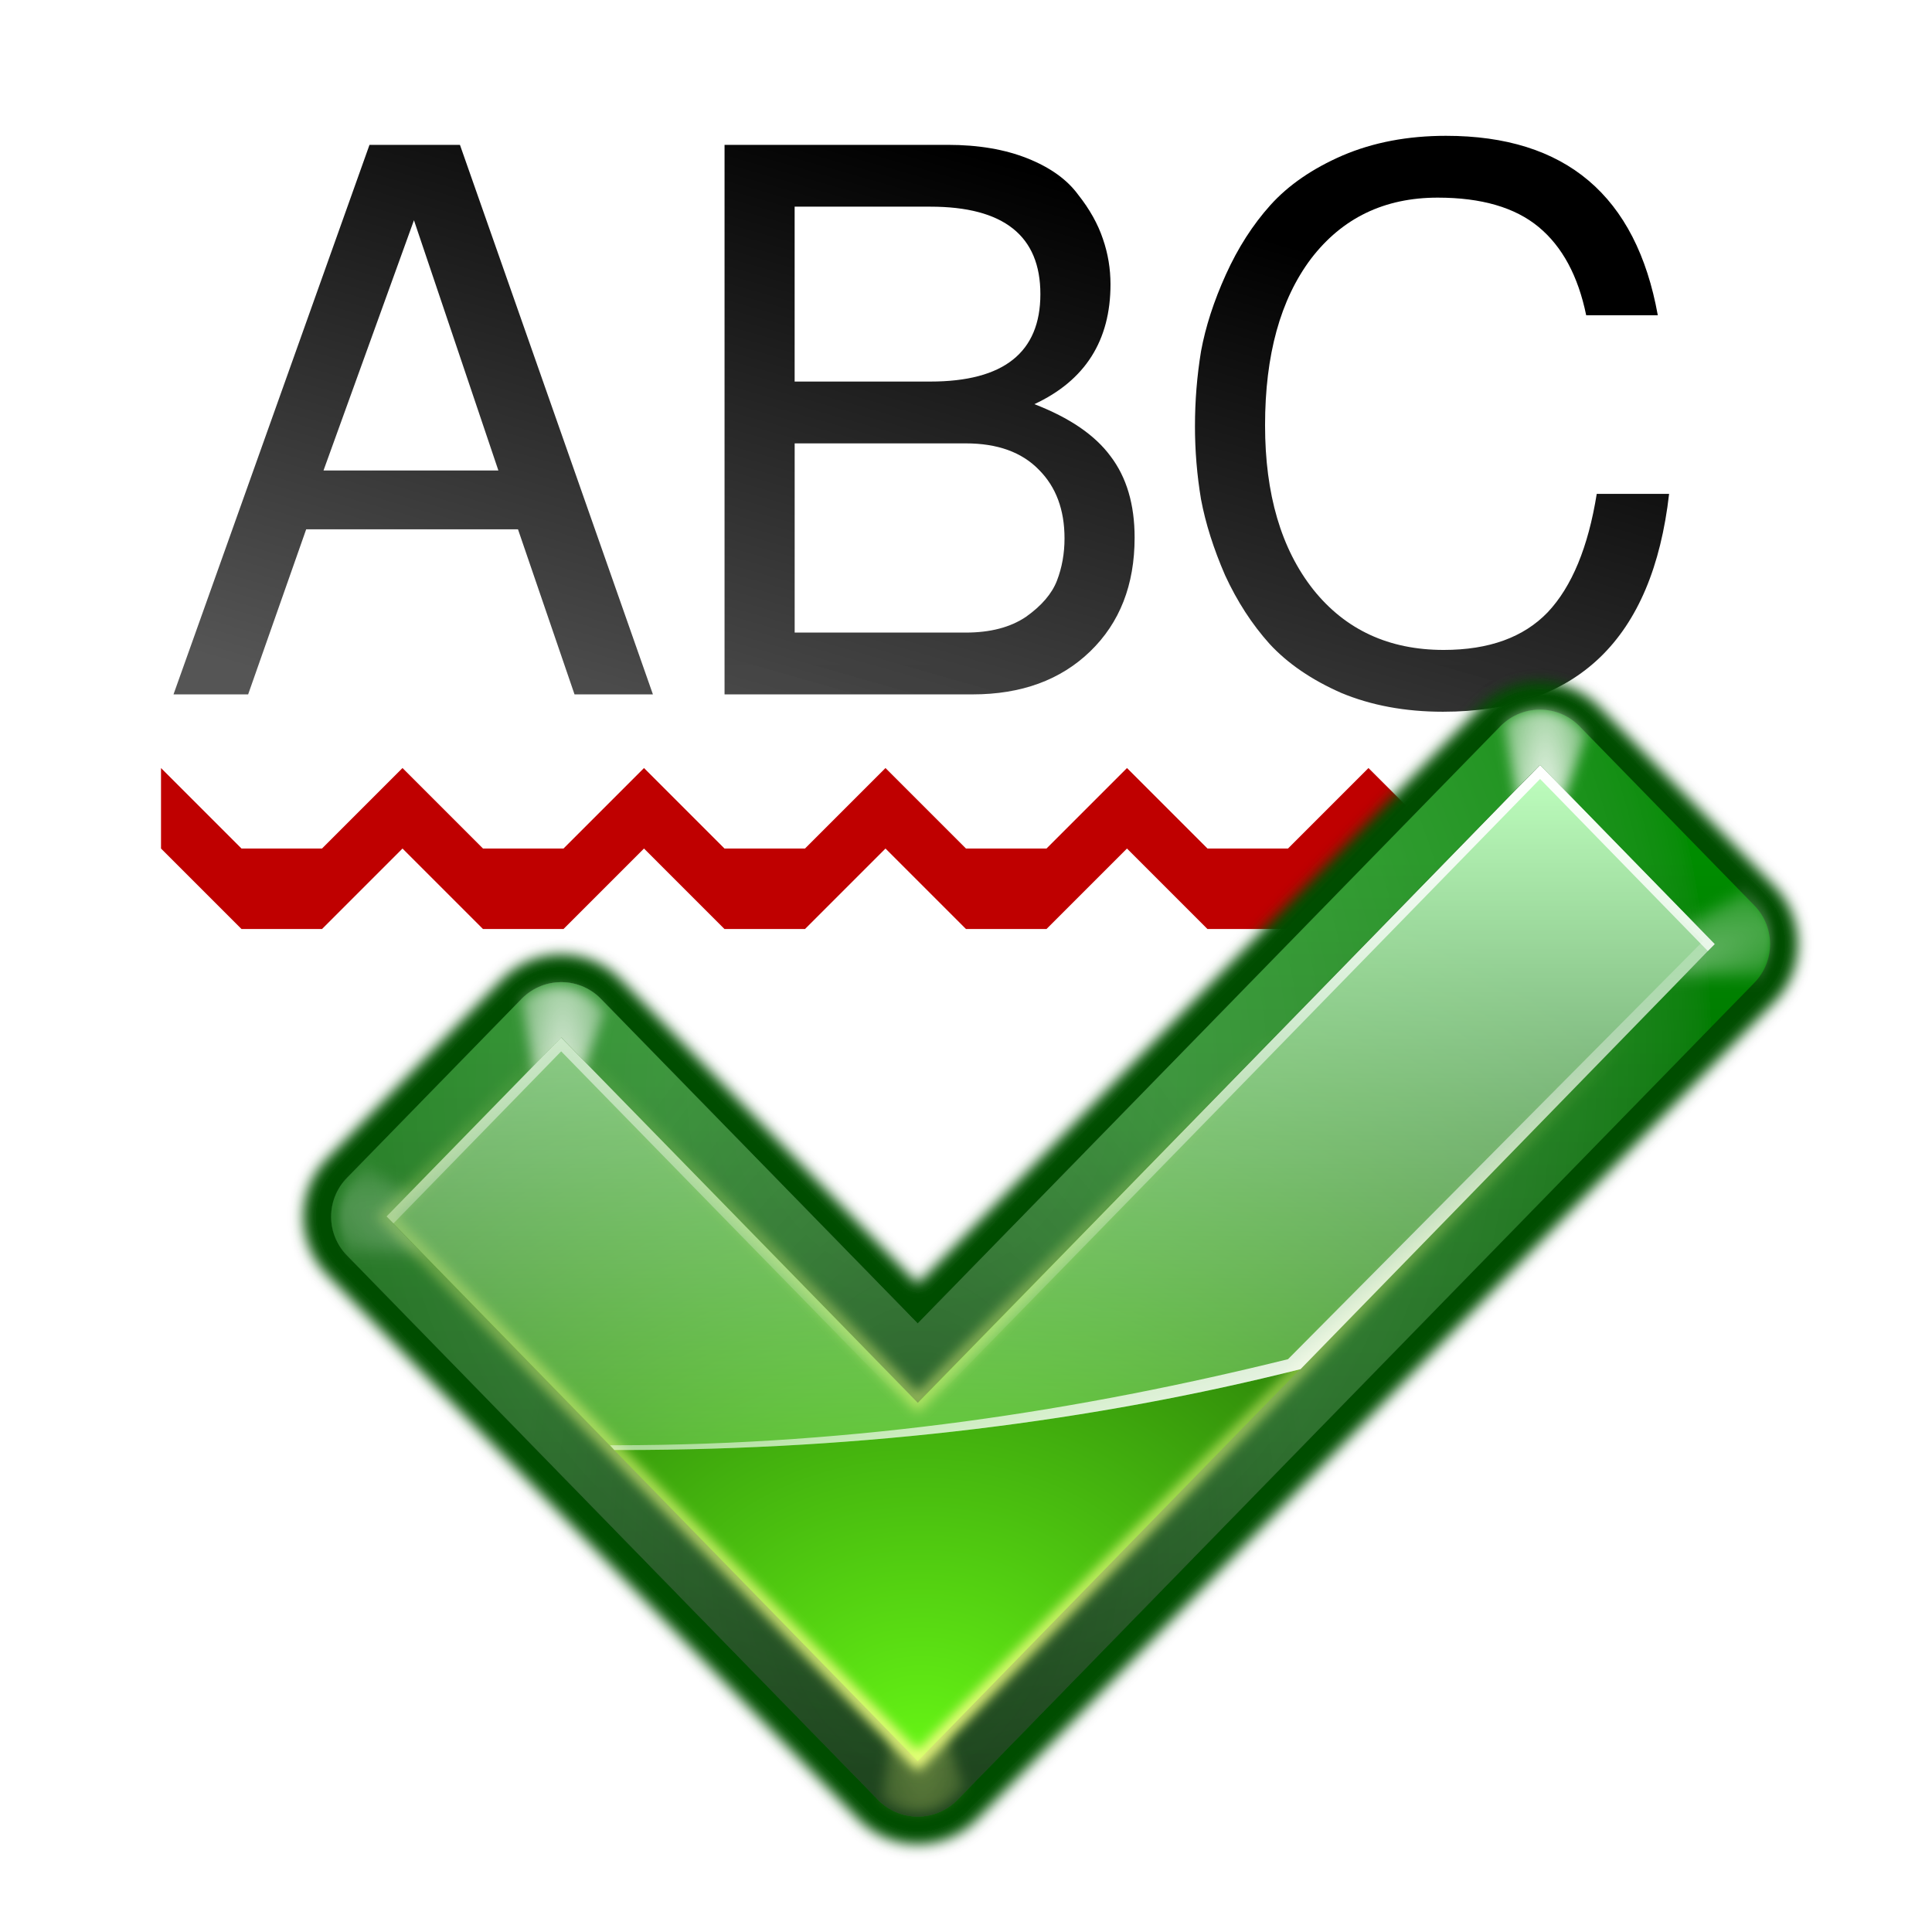
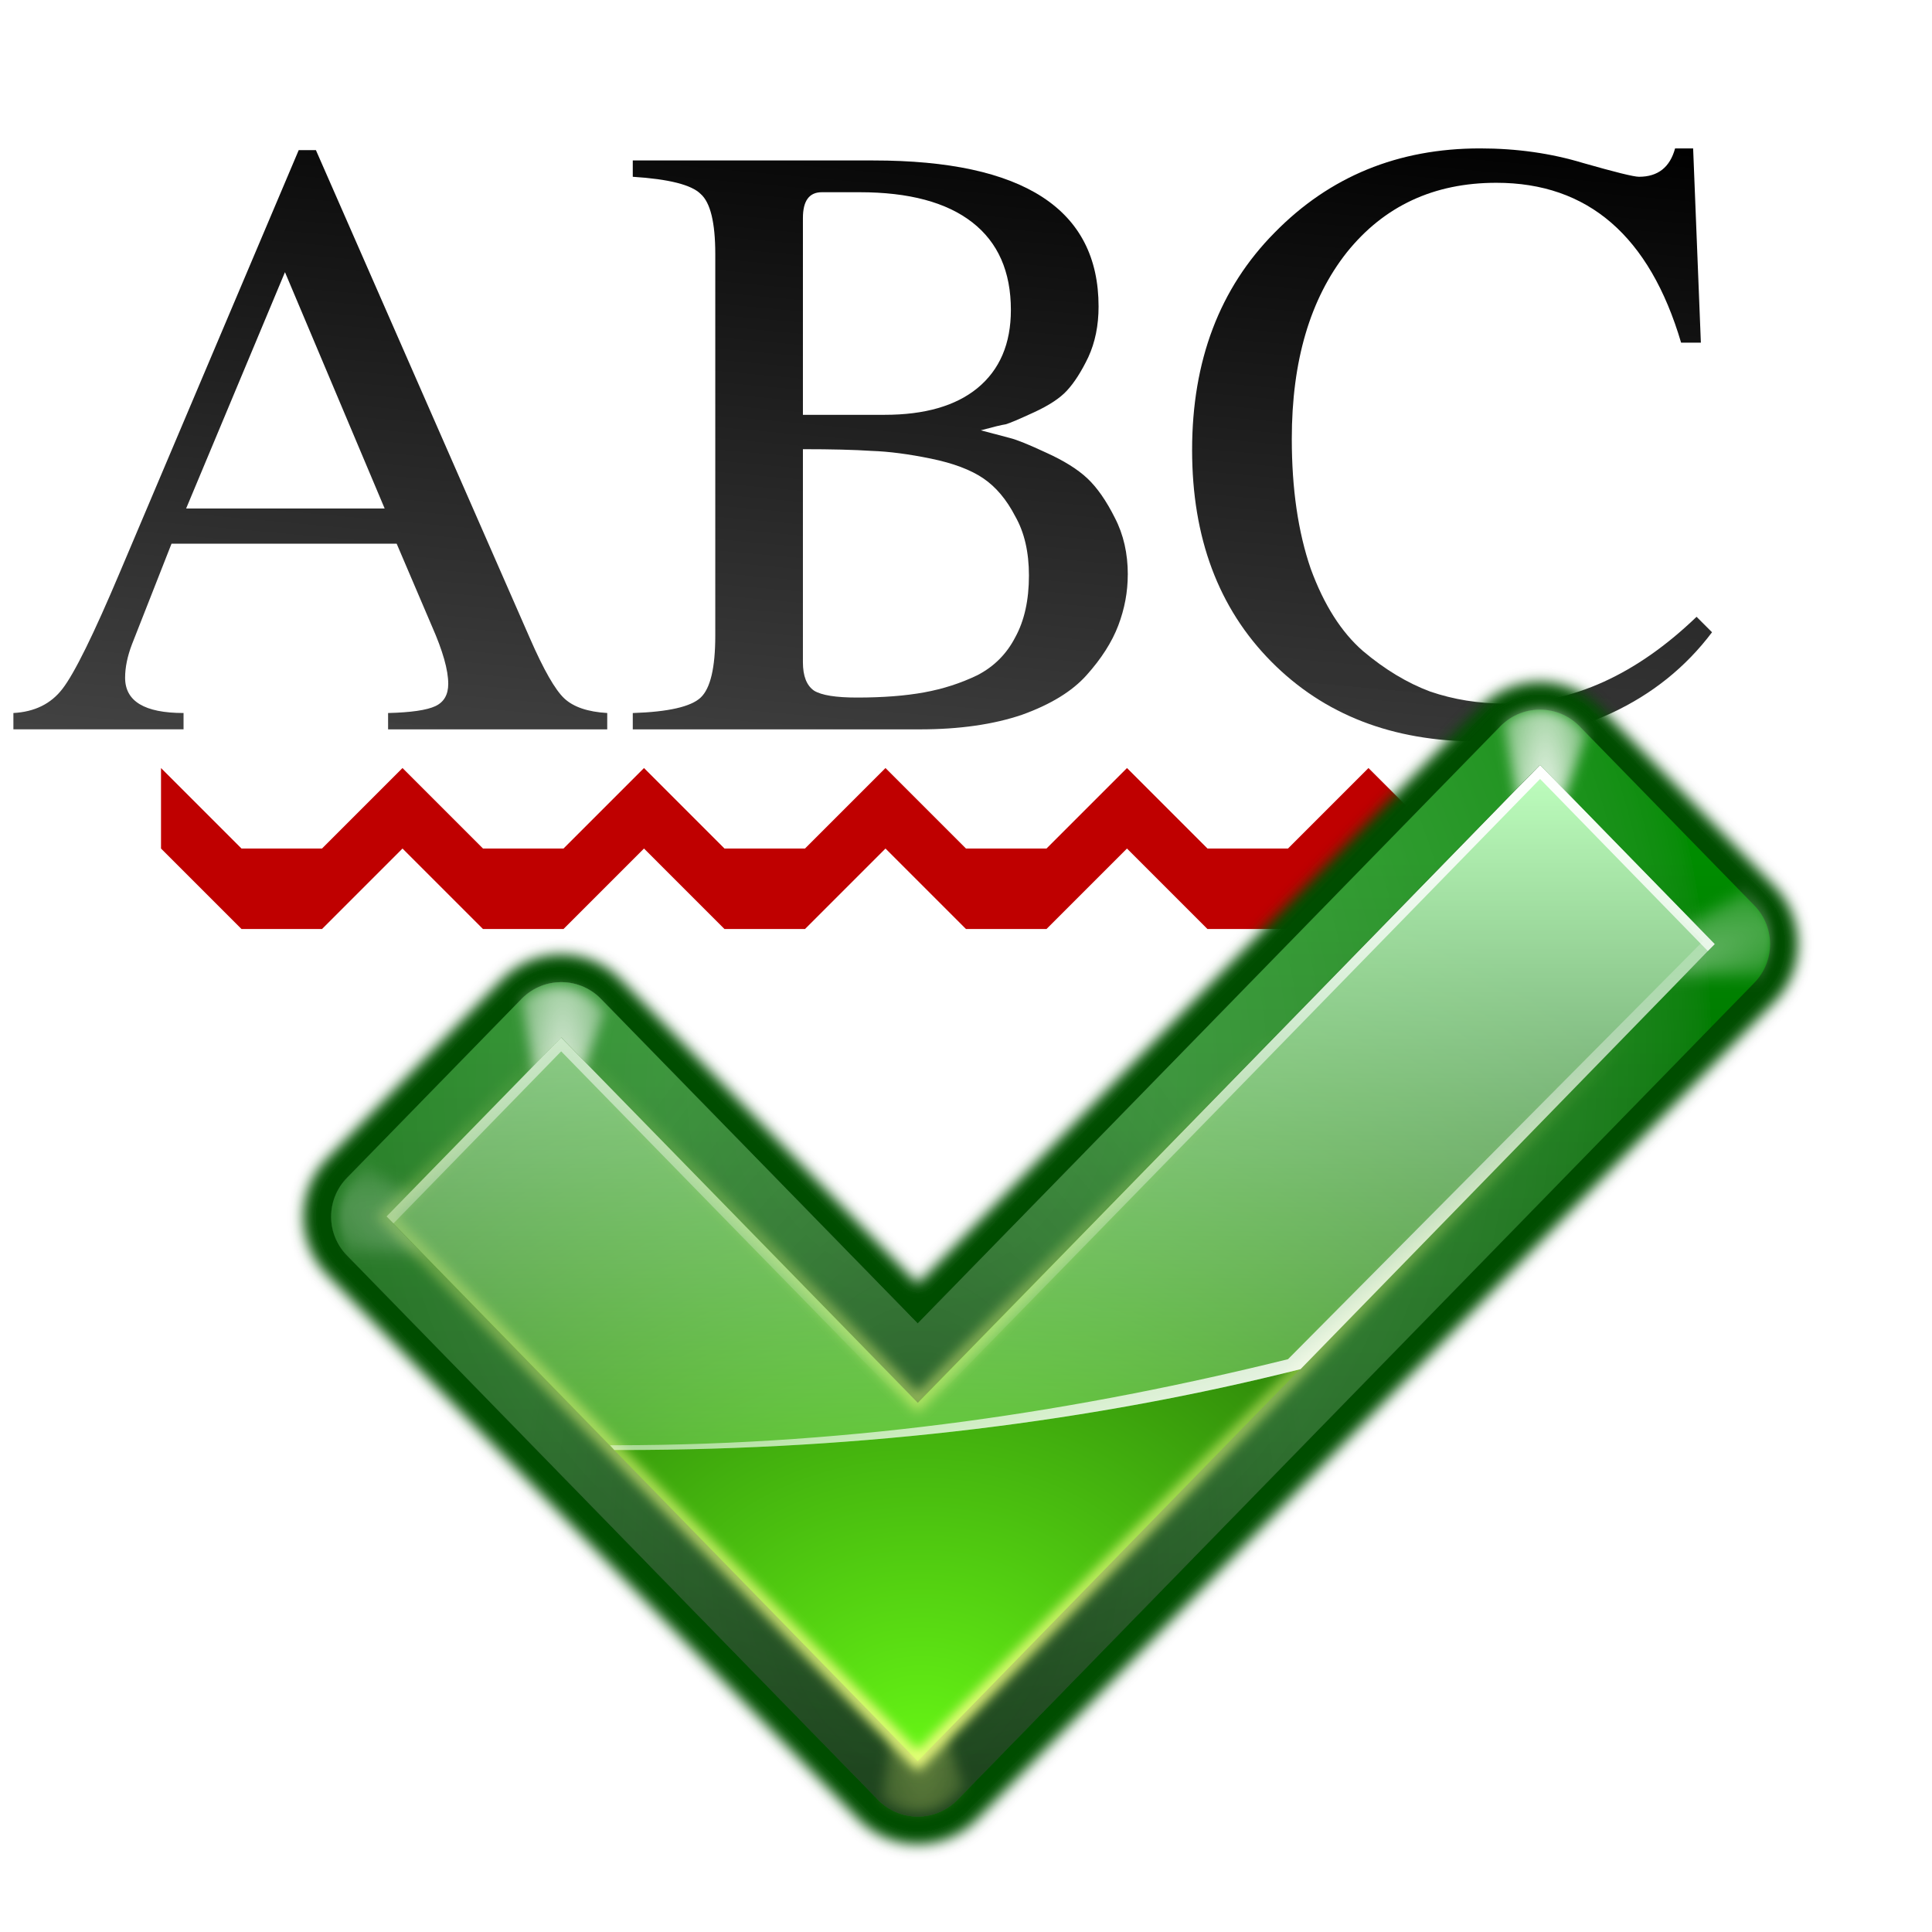
<svg xmlns="http://www.w3.org/2000/svg" xmlns:xlink="http://www.w3.org/1999/xlink" enable-background="new" height="24" width="24">
-   <linearGradient id="a">
+   <linearGradient id="a" gradientUnits="userSpaceOnUse" x1="49.411" x2="55.622" y1="67.767" y2="-.558">
+     <stop offset="0" stop-color="#555" />
+     <stop offset="1" />
+   </linearGradient>
+   <linearGradient id="b">
    <stop offset="0" stop-color="#fff" />
    <stop offset="1" stop-color="#fff" stop-opacity="0" />
  </linearGradient>
-   <linearGradient id="b">
+   <linearGradient id="c">
    <stop offset="0" stop-color="#f0ff80" />
    <stop offset="1" stop-color="#f0ff80" stop-opacity="0" />
  </linearGradient>
-   <filter id="c">
+   <filter id="d">
    <feGaussianBlur stdDeviation=".425" />
  </filter>
-   <filter id="d">
+   <filter id="e">
    <feGaussianBlur stdDeviation=".461" />
  </filter>
-   <filter id="e">
+   <filter id="f">
    <feBlend in2="BackgroundImage" mode="lighten" />
  </filter>
-   <filter id="f" height="1.206" width="1.365" x="-.182" y="-.103">
+   <filter id="g" height="1.206" width="1.365" x="-.182" y="-.103">
    <feGaussianBlur stdDeviation=".458" />
  </filter>
-   <filter id="g" height="1.37" width="1.208" x="-.104" y="-.185">
+   <filter id="h" height="1.37" width="1.208" x="-.104" y="-.185">
    <feGaussianBlur stdDeviation=".458" />
  </filter>
-   <linearGradient id="h" gradientUnits="userSpaceOnUse" x1="86.325" x2="86.325" xlink:href="#a" y1="42.062" y2="87.838" />
-   <linearGradient id="i" gradientUnits="userSpaceOnUse" x1="90.533" x2="80.138" xlink:href="#a" y1="88.839" y2="60.277" />
-   <linearGradient id="j" gradientUnits="userSpaceOnUse" x1="74.604" x2="74.604" xlink:href="#b" y1="110.884" y2="61.379" />
-   <linearGradient id="k" gradientUnits="userSpaceOnUse" x1="86.325" x2="86.325" y1="42.062" y2="107.995">
+   <linearGradient id="i" gradientUnits="userSpaceOnUse" x1="86.325" x2="86.325" xlink:href="#b" y1="42.062" y2="87.838" />
+   <linearGradient id="j" gradientUnits="userSpaceOnUse" x1="90.533" x2="80.138" xlink:href="#b" y1="88.839" y2="60.277" />
+   <linearGradient id="k" gradientUnits="userSpaceOnUse" x1="74.604" x2="74.604" xlink:href="#c" y1="110.884" y2="61.379" />
+   <linearGradient id="l" gradientUnits="userSpaceOnUse" x1="86.325" x2="86.325" y1="42.062" y2="107.995">
    <stop offset="0" stop-color="#bfffbf" />
    <stop offset="1" stop-color="#bfffbf" stop-opacity="0" />
  </linearGradient>
-   <radialGradient id="l" cx="54.538" cy="77.542" fy="99.884" gradientTransform="matrix(1.311725 .00000006 -.00000004 .9837933 -13.90597 15.31372)" gradientUnits="userSpaceOnUse" r="48">
+   <radialGradient id="m" cx="54.538" cy="77.542" fy="99.884" gradientTransform="matrix(1.311725 .00000006 -.00000004 .9837933 -13.90597 15.31372)" gradientUnits="userSpaceOnUse" r="48">
    <stop offset="0" stop-color="#66f515" />
    <stop offset="1" stop-color="#002e00" />
  </radialGradient>
-   <radialGradient id="m" cx="52.792" cy="95.459" fx="53.16" fy="87.081" gradientTransform="matrix(.5646619 .00000009 -.00000014 .9176397 27.42419 14.14392)" gradientUnits="userSpaceOnUse" r="52">
+   <radialGradient id="n" cx="52.792" cy="95.459" fx="53.16" fy="87.081" gradientTransform="matrix(.5646619 .00000009 -.00000014 .9176397 27.42419 14.14392)" gradientUnits="userSpaceOnUse" r="52">
    <stop offset="0" stop-color="#001400" />
    <stop offset="1" stop-color="#001400" stop-opacity="0" />
  </radialGradient>
-   <radialGradient id="n" cx="99.766" cy="29.375" gradientTransform="matrix(1.964673 .00000034 -.00000104 5.975272 -93.24114 -132.1481)" gradientUnits="userSpaceOnUse" r="3.016" xlink:href="#a" />
-   <radialGradient id="o" cx="99.766" cy="29.375" gradientTransform="matrix(1.964673 .00000034 -.00000104 5.975272 -164.2411 -112.1481)" gradientUnits="userSpaceOnUse" r="3.016" xlink:href="#a" />
-   <radialGradient id="p" cx="53.633" cy="51.92" gradientTransform="matrix(1.09614 .0879121 -.1002304 1.249732 4.059957 -4.687387)" gradientUnits="userSpaceOnUse" r="52" xlink:href="#a" />
-   <linearGradient id="q" gradientUnits="userSpaceOnUse" x1="92.091" x2="92.091" y1="121.897" y2="48.849">
+   <radialGradient id="o" cx="99.766" cy="29.375" gradientTransform="matrix(1.964673 .00000034 -.00000104 5.975272 -93.24114 -132.1481)" gradientUnits="userSpaceOnUse" r="3.016" xlink:href="#b" />
+   <radialGradient id="p" cx="99.766" cy="29.375" gradientTransform="matrix(1.964673 .00000034 -.00000104 5.975272 -164.2411 -112.1481)" gradientUnits="userSpaceOnUse" r="3.016" xlink:href="#b" />
+   <radialGradient id="q" cx="53.633" cy="51.92" gradientTransform="matrix(1.09614 .0879121 -.1002304 1.249732 4.059957 -4.687387)" gradientUnits="userSpaceOnUse" r="52" xlink:href="#b" />
+   <linearGradient id="r" gradientUnits="userSpaceOnUse" x1="92.091" x2="92.091" y1="121.897" y2="48.849">
    <stop offset="0" stop-color="#003100" />
    <stop offset="1" stop-color="#008c00" />
  </linearGradient>
-   <radialGradient id="r" cx="99.766" cy="29.375" gradientTransform="matrix(1.964673 .00000034 -.00000104 5.975272 -96.24114 -146.1481)" gradientUnits="userSpaceOnUse" r="3.016" xlink:href="#a" />
-   <radialGradient id="s" cx="99.766" cy="29.375" gradientTransform="matrix(1.964673 .00000034 -.00000104 5.975272 -167.2412 -126.1481)" gradientUnits="userSpaceOnUse" r="3.016" xlink:href="#b" />
-   <linearGradient id="t" gradientUnits="userSpaceOnUse" x1="47.729" x2="61.524" y1="53.4" y2="5.119">
-     <stop offset="0" stop-color="#555" />
-     <stop offset="1" />
-   </linearGradient>
+   <radialGradient id="s" cx="99.766" cy="29.375" gradientTransform="matrix(1.964673 .00000034 -.00000104 5.975272 -96.24114 -146.1481)" gradientUnits="userSpaceOnUse" r="3.016" xlink:href="#b" />
+   <radialGradient id="t" cx="99.766" cy="29.375" gradientTransform="matrix(1.964673 .00000034 -.00000104 5.975272 -167.2412 -126.1481)" gradientUnits="userSpaceOnUse" r="3.016" xlink:href="#c" />
  <g transform="matrix(.171875 0 0 .171875 1.000155 .88432)">
-     <g fill="url(#t)" stroke-width="1.362">
-       <path d="m31.619 33.111h-15.309l-4.195 11.932h-5.394l14.165-39.718h6.538l13.947 39.718h-5.666zm-1.417-4.25-6.102-18.088-6.538 18.088z" />
-       <path d="m76.186 33.71q0 5.121-3.214 8.227-3.214 3.105-8.499 3.105h-17.925v-39.718h16.127q3.323 0 5.775.981 2.452.981 3.65 2.615 1.253 1.58 1.798 3.214.545 1.58.545 3.269 0 6.102-5.503 8.663 3.814 1.471 5.503 3.759 1.743 2.288 1.743 5.884zm-14.765-11.278q7.954 0 7.954-6.32 0-6.32-7.954-6.32h-9.807v12.64zm2.561 18.143q2.67 0 4.359-1.144 1.689-1.199 2.234-2.615.545-1.417.545-3.051 0-3.105-1.852-4.958-1.852-1.907-5.285-1.907h-12.367v13.675z" />
-       <path d="m80.548 25.647q0-2.724.436-5.394.49-2.67 1.798-5.557 1.308-2.888 3.214-5.012 1.961-2.179 5.23-3.596 3.323-1.417 7.464-1.417 12.967 0 15.309 12.967h-5.176q-.872-4.25-3.432-6.374-2.561-2.125-7.301-2.125-5.775 0-9.153 4.413-3.323 4.413-3.323 12.041 0 7.464 3.487 11.877 3.487 4.359 9.425 4.359 4.903 0 7.519-2.724 2.615-2.779 3.541-8.554h5.23q-1.798 15.745-16.345 15.745-4.086 0-7.355-1.362-3.214-1.417-5.176-3.541-1.907-2.125-3.214-4.958-1.253-2.888-1.743-5.503-.436-2.615-.436-5.285z" />
+     <g fill="url(#a)" stroke-width="1.553">
+       <path d="m38.069 46.389v1.18h-15.839v-1.18q2.485-.062 3.416-.497.932-.435.932-1.615 0-1.491-1.18-4.162l-2.547-5.963h-16.274l-2.857 7.267q-.497 1.304-.497 2.422 0 2.547 4.224 2.547v1.18h-12.298v-1.18q2.298-.124 3.54-1.739 1.304-1.677 4.162-8.447l12.92-30.498h1.242l15.466 35.28q1.491 3.416 2.485 4.348.994.932 3.106 1.056zm-30.435-14.783h14.348l-7.205-17.081z" />
+       <path d="m75.691 36.389q0 1.863-.683 3.665-.683 1.801-2.298 3.603-1.553 1.739-4.658 2.857-3.106 1.056-7.391 1.056h-20.746v-1.18q3.851-.124 4.907-1.118 1.056-.994 1.056-4.472v-27.578q0-3.416-1.056-4.348-.994-.994-4.907-1.242v-1.18h17.392q16.274 0 16.274 10.559 0 2.05-.745 3.665-.745 1.553-1.553 2.422-.745.807-2.36 1.553-1.615.745-2.05.87-.435.062-1.801.435 1.429.373 2.112.559.745.186 2.609 1.056 1.926.87 2.981 1.863 1.056.994 1.988 2.857.932 1.801.932 4.099zm-19.566 8.882q2.795 0 4.845-.373 2.05-.373 3.851-1.242 1.801-.932 2.733-2.733.994-1.801.994-4.472 0-2.547-.994-4.286-.932-1.801-2.298-2.733-1.366-.932-3.789-1.429-2.422-.497-4.286-.559-1.863-.124-4.969-.124v15.404q0 1.491.807 2.05.807.497 3.106.497zm-3.913-20.435h5.901q4.348 0 6.708-1.926 2.422-1.988 2.422-5.652 0-4.162-2.795-6.336-2.795-2.174-8.137-2.174h-2.733q-1.366 0-1.366 1.863z" />
+       <path d="m80.341 27.383q0-9.69 5.963-15.715 5.963-6.087 14.845-6.087 3.975 0 7.454 1.056 3.478.994 4.037.994 2.05 0 2.609-2.05h1.304l.559 14.038h-1.429q-3.416-11.553-13.354-11.553-6.77 0-10.808 5.031-3.975 5.031-3.975 13.479 0 5.404 1.366 9.379 1.429 3.913 3.789 5.963 2.36 1.988 4.845 2.919 2.547.87 5.404.87 7.329 0 13.851-6.273l1.118 1.118q-2.857 3.789-7.267 5.839-4.41 2.05-9.69 2.05-9.193 0-14.907-5.777-5.714-5.777-5.714-15.28z" />
    </g>
    <path d="m5.818 56.183 5.818 5.818h5.818l5.818-5.818 5.818 5.818h5.818l5.818-5.818 5.818 5.818h5.818l5.818-5.818 5.818 5.818h5.818l5.818-5.818 5.818 5.818h5.818l5.818-5.818 5.818 5.818h5.818l5.818-5.818v-5.818l-5.818 5.818h-5.818l-5.818-5.818-5.818 5.818h-5.818l-5.818-5.818-5.818 5.818h-5.818l-5.818-5.818-5.818 5.818h-5.818l-5.818-5.818-5.818 5.818h-5.818l-5.818-5.818-5.818 5.818h-5.818l-5.818-5.818z" fill="#bf0000" fill-rule="evenodd" />
    <g transform="translate(3.11525 8.0914)">
      <g fill="none" stroke-linecap="round" stroke-linejoin="round">
-         <path d="m57.394 88.154c-8.148-8.35-25.763-26.404-25.763-26.404l-12.631 12.948 38.394 39.355 57.606-59.053-12.633-12.947s-35.262 36.147-44.973 46.101z" filter="url(#d)" stroke="#004d00" stroke-width="12" />
+         <path d="m57.394 88.154c-8.148-8.35-25.763-26.404-25.763-26.404l-12.631 12.948 38.394 39.355 57.606-59.053-12.633-12.947s-35.262 36.147-44.973 46.101z" filter="url(#e)" stroke="#004d00" stroke-width="12" />
        <g stroke-width="8">
-           <path d="m57.394 88.154c-8.148-8.35-25.763-26.404-25.763-26.404l-12.631 12.948 38.394 39.355 57.606-59.053-12.633-12.947s-35.262 36.147-44.973 46.101z" stroke="url(#q)" />
-           <path d="m57.394 88.154c-8.148-8.35-25.763-26.404-25.763-26.404l-12.631 12.948 38.394 39.355 57.606-59.053-12.633-12.947s-35.262 36.147-44.973 46.101z" filter="url(#e)" opacity=".286" stroke="url(#p)" />
+           <path d="m57.394 88.154c-8.148-8.35-25.763-26.404-25.763-26.404l-12.631 12.948 38.394 39.355 57.606-59.053-12.633-12.947s-35.262 36.147-44.973 46.101z" stroke="url(#r)" />
+           <path d="m57.394 88.154c-8.148-8.35-25.763-26.404-25.763-26.404l-12.631 12.948 38.394 39.355 57.606-59.053-12.633-12.947s-35.262 36.147-44.973 46.101z" filter="url(#f)" opacity=".286" stroke="url(#q)" />
        </g>
      </g>
-       <path d="m28.406 44.031c-.15-.002-.287.017-.438.031-.827.082-1.595.427-2.219.969l1.688 9.688c.111-.114.85-.848.938-.938l.375.375 3.031-8.344-.562-.562c-.741-.76-1.763-1.202-2.812-1.219z" fill="url(#s)" filter="url(#f)" opacity=".41" transform="matrix(1 0 0 -1 29.00002 161.7498)" />
-       <path d="m99.406 24.031c-.15-.002-.287.017-.438.031-.827.082-1.595.427-2.219.969l1.688 9.688c.111-.114.85-.848.938-.938l.375.375 3.031-8.344-.562-.562c-.741-.76-1.763-1.202-2.812-1.219z" fill="url(#r)" filter="url(#g)" opacity=".238" transform="matrix(-.3420202 .9396927 .9396927 .3420202 27.20983 -28.2033)" />
-       <path d="m31.406 58.031c-.15-.002-.287.017-.438.031-.827.082-1.595.427-2.219.969l1.688 9.688c.111-.114.85-.848.938-.938l.375.375 3.031-8.344-.562-.562c-.741-.76-1.763-1.202-2.812-1.219z" fill="url(#o)" filter="url(#f)" opacity=".776" />
-       <path d="m99.406 24.031c-.15-.002-.287.017-.438.031-.827.082-1.595.427-2.219.969l1.688 9.688c.111-.114.85-.848.938-.938l.375.375 3.031-8.344-.562-.562c-.741-.76-1.763-1.202-2.812-1.219z" fill="url(#r)" filter="url(#g)" opacity=".371" transform="matrix(.3420202 .9396926 -.9396926 .3420202 107.5334 -48.20329)" />
-       <path d="m102.406 38.031c-.15-.002-.287.017-.438.031-.827.082-1.595.427-2.219.969l1.688 9.688c.111-.114.85-.848.938-.938l.375.375 3.031-8.344-.562-.562c-.741-.76-1.763-1.202-2.812-1.219z" fill="url(#n)" filter="url(#f)" opacity=".871" />
-       <path d="m57.394 88.154c-8.148-8.35-25.763-26.404-25.763-26.404l-12.631 12.948 38.394 39.355 57.606-59.053-12.633-12.947s-35.262 36.147-44.973 46.101z" style="opacity:.286;fill:none;stroke-width:8;stroke-linecap:round;stroke-linejoin:round;stroke:url(#m)" />
-       <path d="m57.394 88.154c-8.148-8.35-25.763-26.404-25.763-26.404l-12.631 12.948 38.394 39.355 57.606-59.053-12.633-12.947s-35.262 36.147-44.973 46.101z" fill="url(#l)" />
-       <path d="m102.375 42.062s-35.257 36.14-44.969 46.094c-8.148-8.35-25.781-26.406-25.781-26.406l-12.625 12.938 16.469 16.875c.189 0.0.373 0 .562 0 17.53 0 34.136-2.093 49.031-5.844l29.938-30.719z" fill="url(#k)" />
-       <path d="m57.394 88.154c-8.148-8.35-25.763-26.404-25.763-26.404l-12.631 12.948 38.394 39.355 57.606-59.053-12.633-12.947s-35.262 36.147-44.973 46.101z" fill="none" filter="url(#c)" stroke="url(#j)" />
-       <path d="m102.375 42.062s-.4.431-.406.438l12.188 12.281-30 30.219c-14.927 3.688-31.057 6.219-48.625 6.219-.126 0-.25-0-.375 0l.312.344c.189 0.0.373 0 .562 0 17.53 0 34.136-2.093 49.031-5.844l29.938-30.719z" fill="url(#i)" />
-       <path d="m102.375 42.062s-35.257 36.14-44.969 46.094c-8.148-8.35-25.781-26.406-25.781-26.406l-12.625 12.938.5.5 12.125-12.438s17.633 18.056 25.781 26.406c9.711-9.954 44.969-46.094 44.969-46.094l12.125 12.438.5-.5z" fill="url(#h)" />
+       <path d="m28.406 44.031c-.15-.002-.287.017-.438.031-.827.082-1.595.427-2.219.969l1.688 9.688c.111-.114.85-.848.938-.938l.375.375 3.031-8.344-.562-.562c-.741-.76-1.763-1.202-2.812-1.219z" fill="url(#t)" filter="url(#g)" opacity=".41" transform="matrix(1 0 0 -1 29.00002 161.7498)" />
+       <path d="m99.406 24.031c-.15-.002-.287.017-.438.031-.827.082-1.595.427-2.219.969l1.688 9.688c.111-.114.85-.848.938-.938l.375.375 3.031-8.344-.562-.562c-.741-.76-1.763-1.202-2.812-1.219z" fill="url(#s)" filter="url(#h)" opacity=".238" transform="matrix(-.3420202 .9396927 .9396927 .3420202 27.20983 -28.2033)" />
+       <path d="m31.406 58.031c-.15-.002-.287.017-.438.031-.827.082-1.595.427-2.219.969l1.688 9.688c.111-.114.85-.848.938-.938l.375.375 3.031-8.344-.562-.562c-.741-.76-1.763-1.202-2.812-1.219z" fill="url(#p)" filter="url(#g)" opacity=".776" />
+       <path d="m99.406 24.031c-.15-.002-.287.017-.438.031-.827.082-1.595.427-2.219.969l1.688 9.688c.111-.114.85-.848.938-.938l.375.375 3.031-8.344-.562-.562c-.741-.76-1.763-1.202-2.812-1.219z" fill="url(#s)" filter="url(#h)" opacity=".371" transform="matrix(.3420202 .9396926 -.9396926 .3420202 107.5334 -48.20329)" />
+       <path d="m102.406 38.031c-.15-.002-.287.017-.438.031-.827.082-1.595.427-2.219.969l1.688 9.688c.111-.114.85-.848.938-.938l.375.375 3.031-8.344-.562-.562c-.741-.76-1.763-1.202-2.812-1.219z" fill="url(#o)" filter="url(#g)" opacity=".871" />
+       <path d="m57.394 88.154c-8.148-8.35-25.763-26.404-25.763-26.404l-12.631 12.948 38.394 39.355 57.606-59.053-12.633-12.947s-35.262 36.147-44.973 46.101z" style="opacity:.286;fill:none;stroke-width:8;stroke-linecap:round;stroke-linejoin:round;stroke:url(#n)" />
+       <path d="m57.394 88.154c-8.148-8.35-25.763-26.404-25.763-26.404l-12.631 12.948 38.394 39.355 57.606-59.053-12.633-12.947s-35.262 36.147-44.973 46.101z" fill="url(#m)" />
+       <path d="m102.375 42.062s-35.257 36.14-44.969 46.094c-8.148-8.35-25.781-26.406-25.781-26.406l-12.625 12.938 16.469 16.875c.189 0.0.373 0 .562 0 17.53 0 34.136-2.093 49.031-5.844l29.938-30.719z" fill="url(#l)" />
+       <path d="m57.394 88.154c-8.148-8.35-25.763-26.404-25.763-26.404l-12.631 12.948 38.394 39.355 57.606-59.053-12.633-12.947s-35.262 36.147-44.973 46.101z" fill="none" filter="url(#d)" stroke="url(#k)" />
+       <path d="m102.375 42.062s-.4.431-.406.438l12.188 12.281-30 30.219c-14.927 3.688-31.057 6.219-48.625 6.219-.126 0-.25-0-.375 0l.312.344c.189 0.0.373 0 .562 0 17.53 0 34.136-2.093 49.031-5.844l29.938-30.719z" fill="url(#j)" />
+       <path d="m102.375 42.062s-35.257 36.14-44.969 46.094c-8.148-8.35-25.781-26.406-25.781-26.406l-12.625 12.938.5.5 12.125-12.438s17.633 18.056 25.781 26.406c9.711-9.954 44.969-46.094 44.969-46.094l12.125 12.438.5-.5z" fill="url(#i)" />
    </g>
  </g>
</svg>
